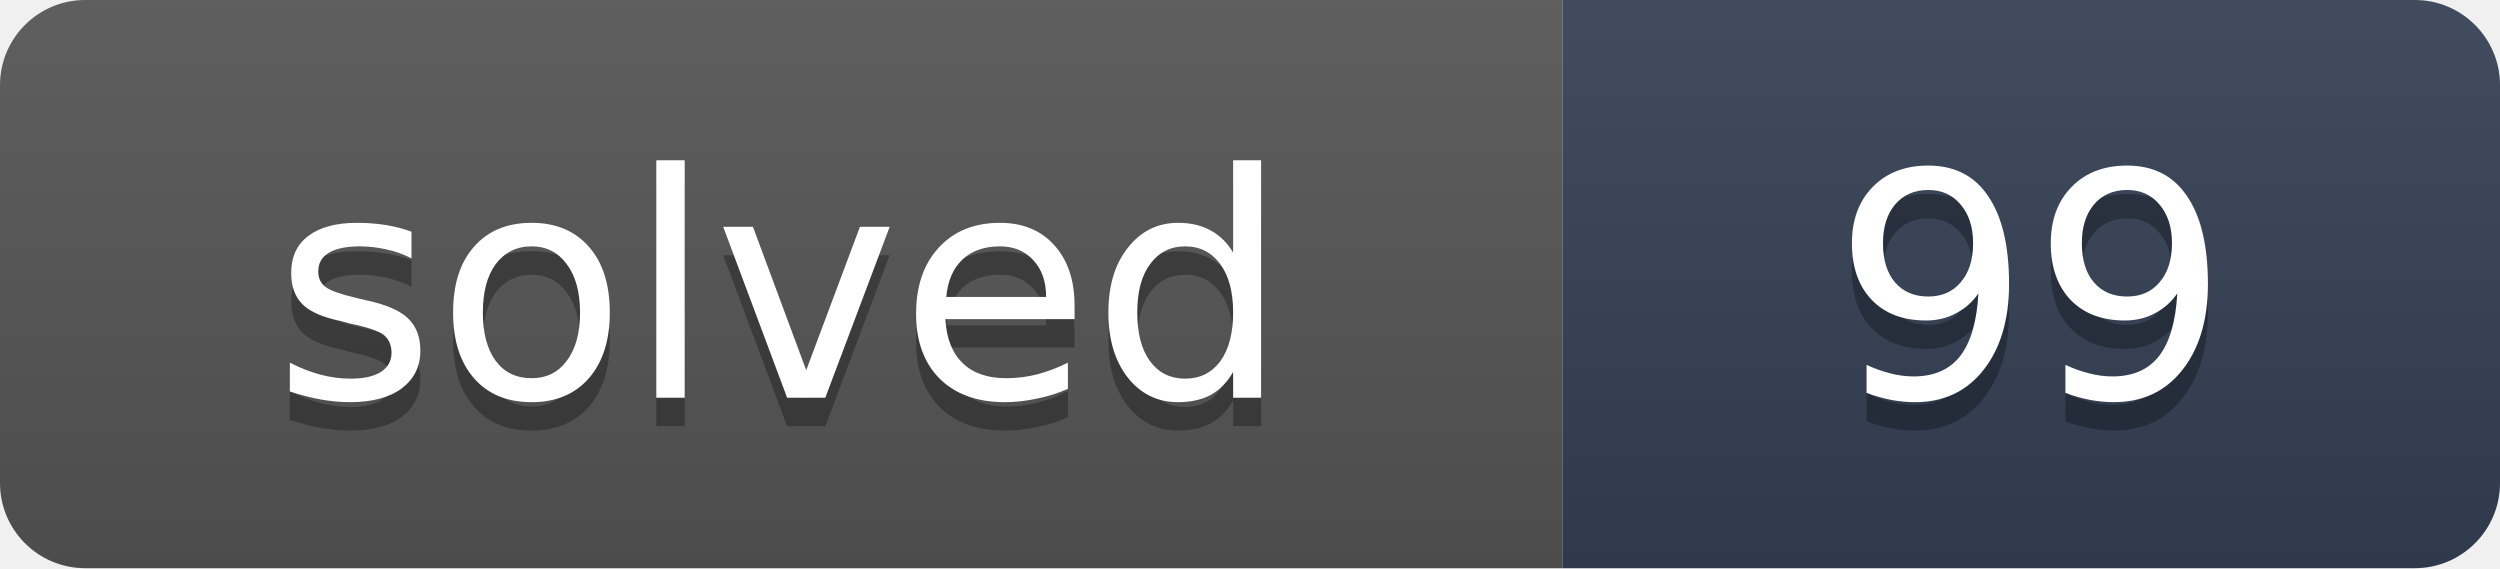
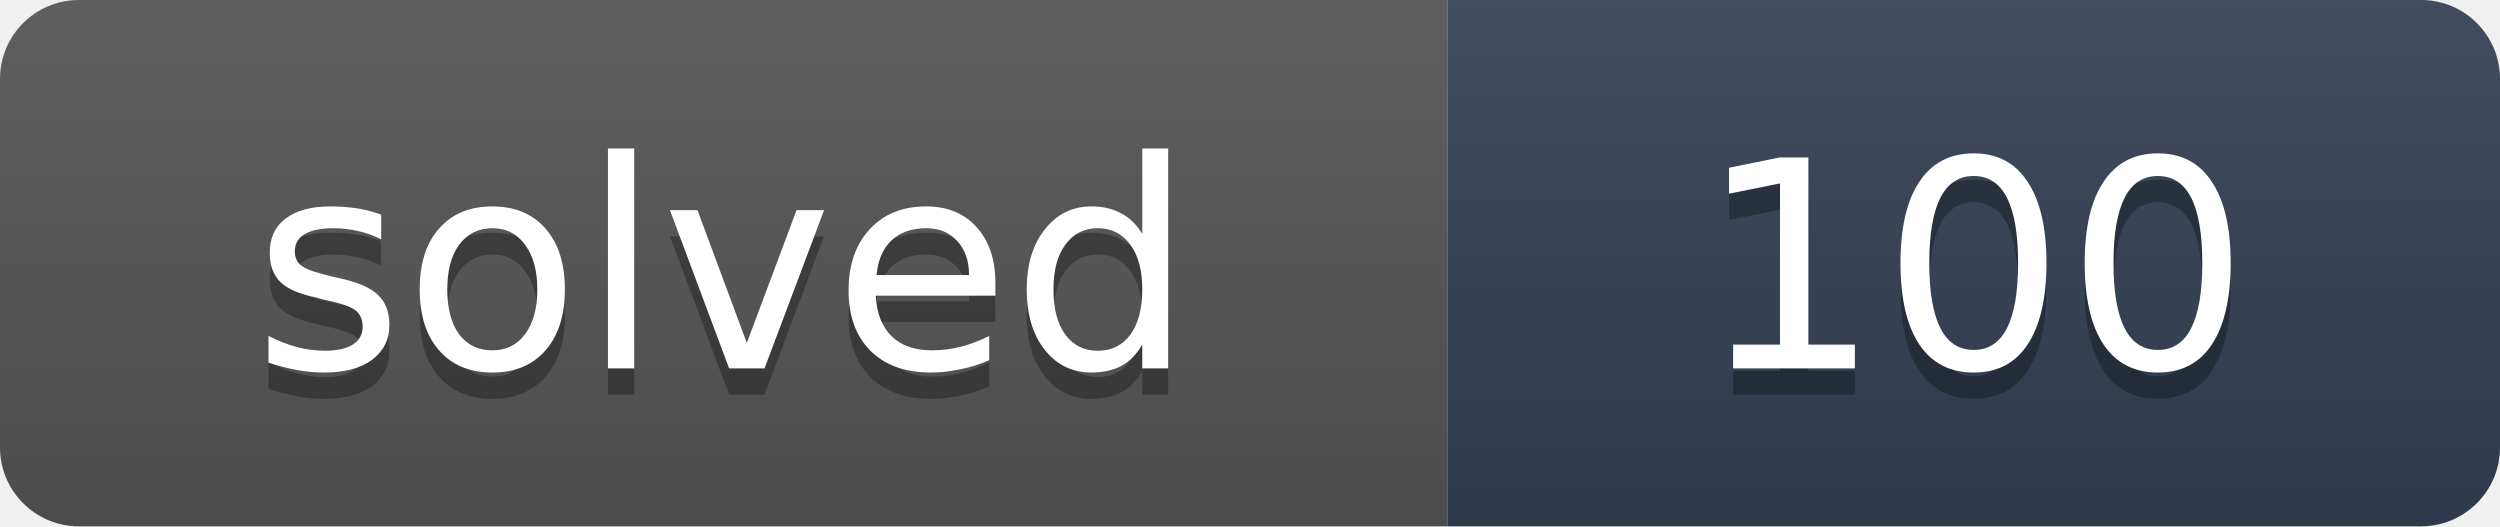
- <svg xmlns="http://www.w3.org/2000/svg" width="88" height="20" role="img" aria-label="solved: 99">
+ <svg xmlns="http://www.w3.org/2000/svg" width="95" height="20" role="img" aria-label="solved: 100">
  <linearGradient id="s" x2="0" y2="100%">
    <stop offset="0" stop-color="#bbb" stop-opacity=".1" />
    <stop offset="1" stop-opacity=".1" />
  </linearGradient>
  <clipPath id="r">
-     <rect width="88" height="20" rx="3" fill="#fff" />
+     <rect width="95" height="20" rx="3" fill="#fff" />
  </clipPath>
  <g clip-path="url(#r)">
    <rect width="55" height="20" fill="#555" />
-     <rect x="55" width="33" height="20" fill="#334155" />
-     <rect width="88" height="20" fill="url(#s)" />
+     <rect x="55" width="40" height="20" fill="#334155" />
+     <rect width="95" height="20" fill="url(#s)" />
  </g>
  <g fill="#fff" text-anchor="middle" font-family="Verdana,DejaVu Sans,Geneva,sans-serif" font-size="11">
    <text x="27.5" y="15" fill="#010101" fill-opacity=".3" textLength="35">solved</text>
    <text x="27.5" y="14" fill="#fff" textLength="35">solved</text>
-     <text x="71.5" y="15" fill="#010101" fill-opacity=".3" textLength="13">99</text>
-     <text x="71.5" y="14" fill="#fff" textLength="13">99</text>
+     <text x="75" y="15" fill="#010101" fill-opacity=".3" textLength="20">100</text>
+     <text x="75" y="14" fill="#fff" textLength="20">100</text>
  </g>
</svg>
